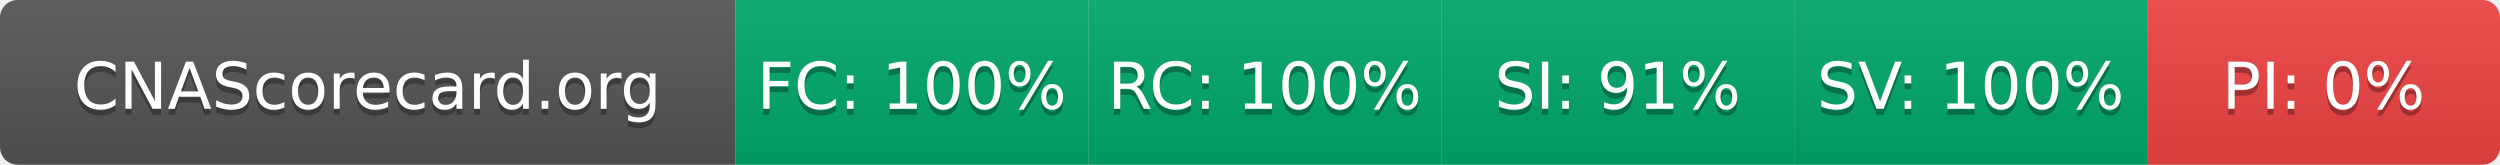
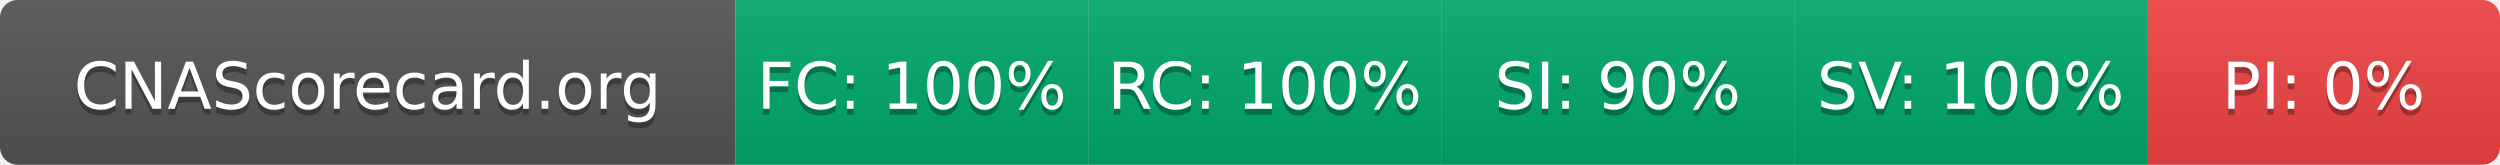
- <svg xmlns="http://www.w3.org/2000/svg" width="425" height="28" role="img" aria-label="CNAScorecard.org: FC:100% RC:100% SI:91% SV:100% PI:0%">
+ <svg xmlns="http://www.w3.org/2000/svg" width="425" height="28" role="img" aria-label="CNAScorecard.org: FC:100% RC:100% SI:90% SV:100% PI:0%">
  <linearGradient id="s" x2="0" y2="100%">
    <stop offset="0" stop-color="#bbb" stop-opacity=".1" />
    <stop offset="1" stop-opacity=".1" />
  </linearGradient>
  <clipPath id="r">
    <rect width="425" height="28" rx="3" fill="#fff" />
  </clipPath>
  <g clip-path="url(#r)">
    <rect width="125" height="28" fill="#555" />
    <rect x="125" width="60" height="28" fill="#00A86B" />
    <rect x="185" width="60" height="28" fill="#00A86B" />
    <rect x="245" width="60" height="28" fill="#00A86B" />
    <rect x="305" width="60" height="28" fill="#00A86B" />
    <rect x="365" width="60" height="28" fill="#EF4444" />
    <rect width="425" height="28" fill="url(#s)" />
  </g>
  <g fill="#fff" text-anchor="middle" font-family="Verdana,Geneva,DejaVu Sans,sans-serif" text-rendering="geometricPrecision" font-size="110">
    <text aria-hidden="true" x="625" y="195" fill="#010101" fill-opacity=".3" transform="scale(.1)" textLength="1050">CNAScorecard.org</text>
    <text x="625" y="185" transform="scale(.1)" fill="#fff" textLength="1050">CNAScorecard.org</text>
    <text aria-hidden="true" x="1550" y="195" fill="#010101" fill-opacity=".3" transform="scale(.1)" textLength="440">FC: 100%</text>
    <text x="1550" y="185" transform="scale(.1)" fill="#fff" textLength="440">FC: 100%</text>
    <text aria-hidden="true" x="2150" y="195" fill="#010101" fill-opacity=".3" transform="scale(.1)" textLength="440">RC: 100%</text>
    <text x="2150" y="185" transform="scale(.1)" fill="#fff" textLength="440">RC: 100%</text>
-     <text aria-hidden="true" x="2750" y="195" fill="#010101" fill-opacity=".3" transform="scale(.1)" textLength="385">SI: 91%</text>
-     <text x="2750" y="185" transform="scale(.1)" fill="#fff" textLength="385">SI: 91%</text>
+     <text aria-hidden="true" x="2750" y="195" fill="#010101" fill-opacity=".3" transform="scale(.1)" textLength="385">SI: 90%</text>
+     <text x="2750" y="185" transform="scale(.1)" fill="#fff" textLength="385">SI: 90%</text>
    <text aria-hidden="true" x="3350" y="195" fill="#010101" fill-opacity=".3" transform="scale(.1)" textLength="440">SV: 100%</text>
    <text x="3350" y="185" transform="scale(.1)" fill="#fff" textLength="440">SV: 100%</text>
    <text aria-hidden="true" x="3950" y="195" fill="#010101" fill-opacity=".3" transform="scale(.1)" textLength="330">PI: 0%</text>
    <text x="3950" y="185" transform="scale(.1)" fill="#fff" textLength="330">PI: 0%</text>
  </g>
</svg>
